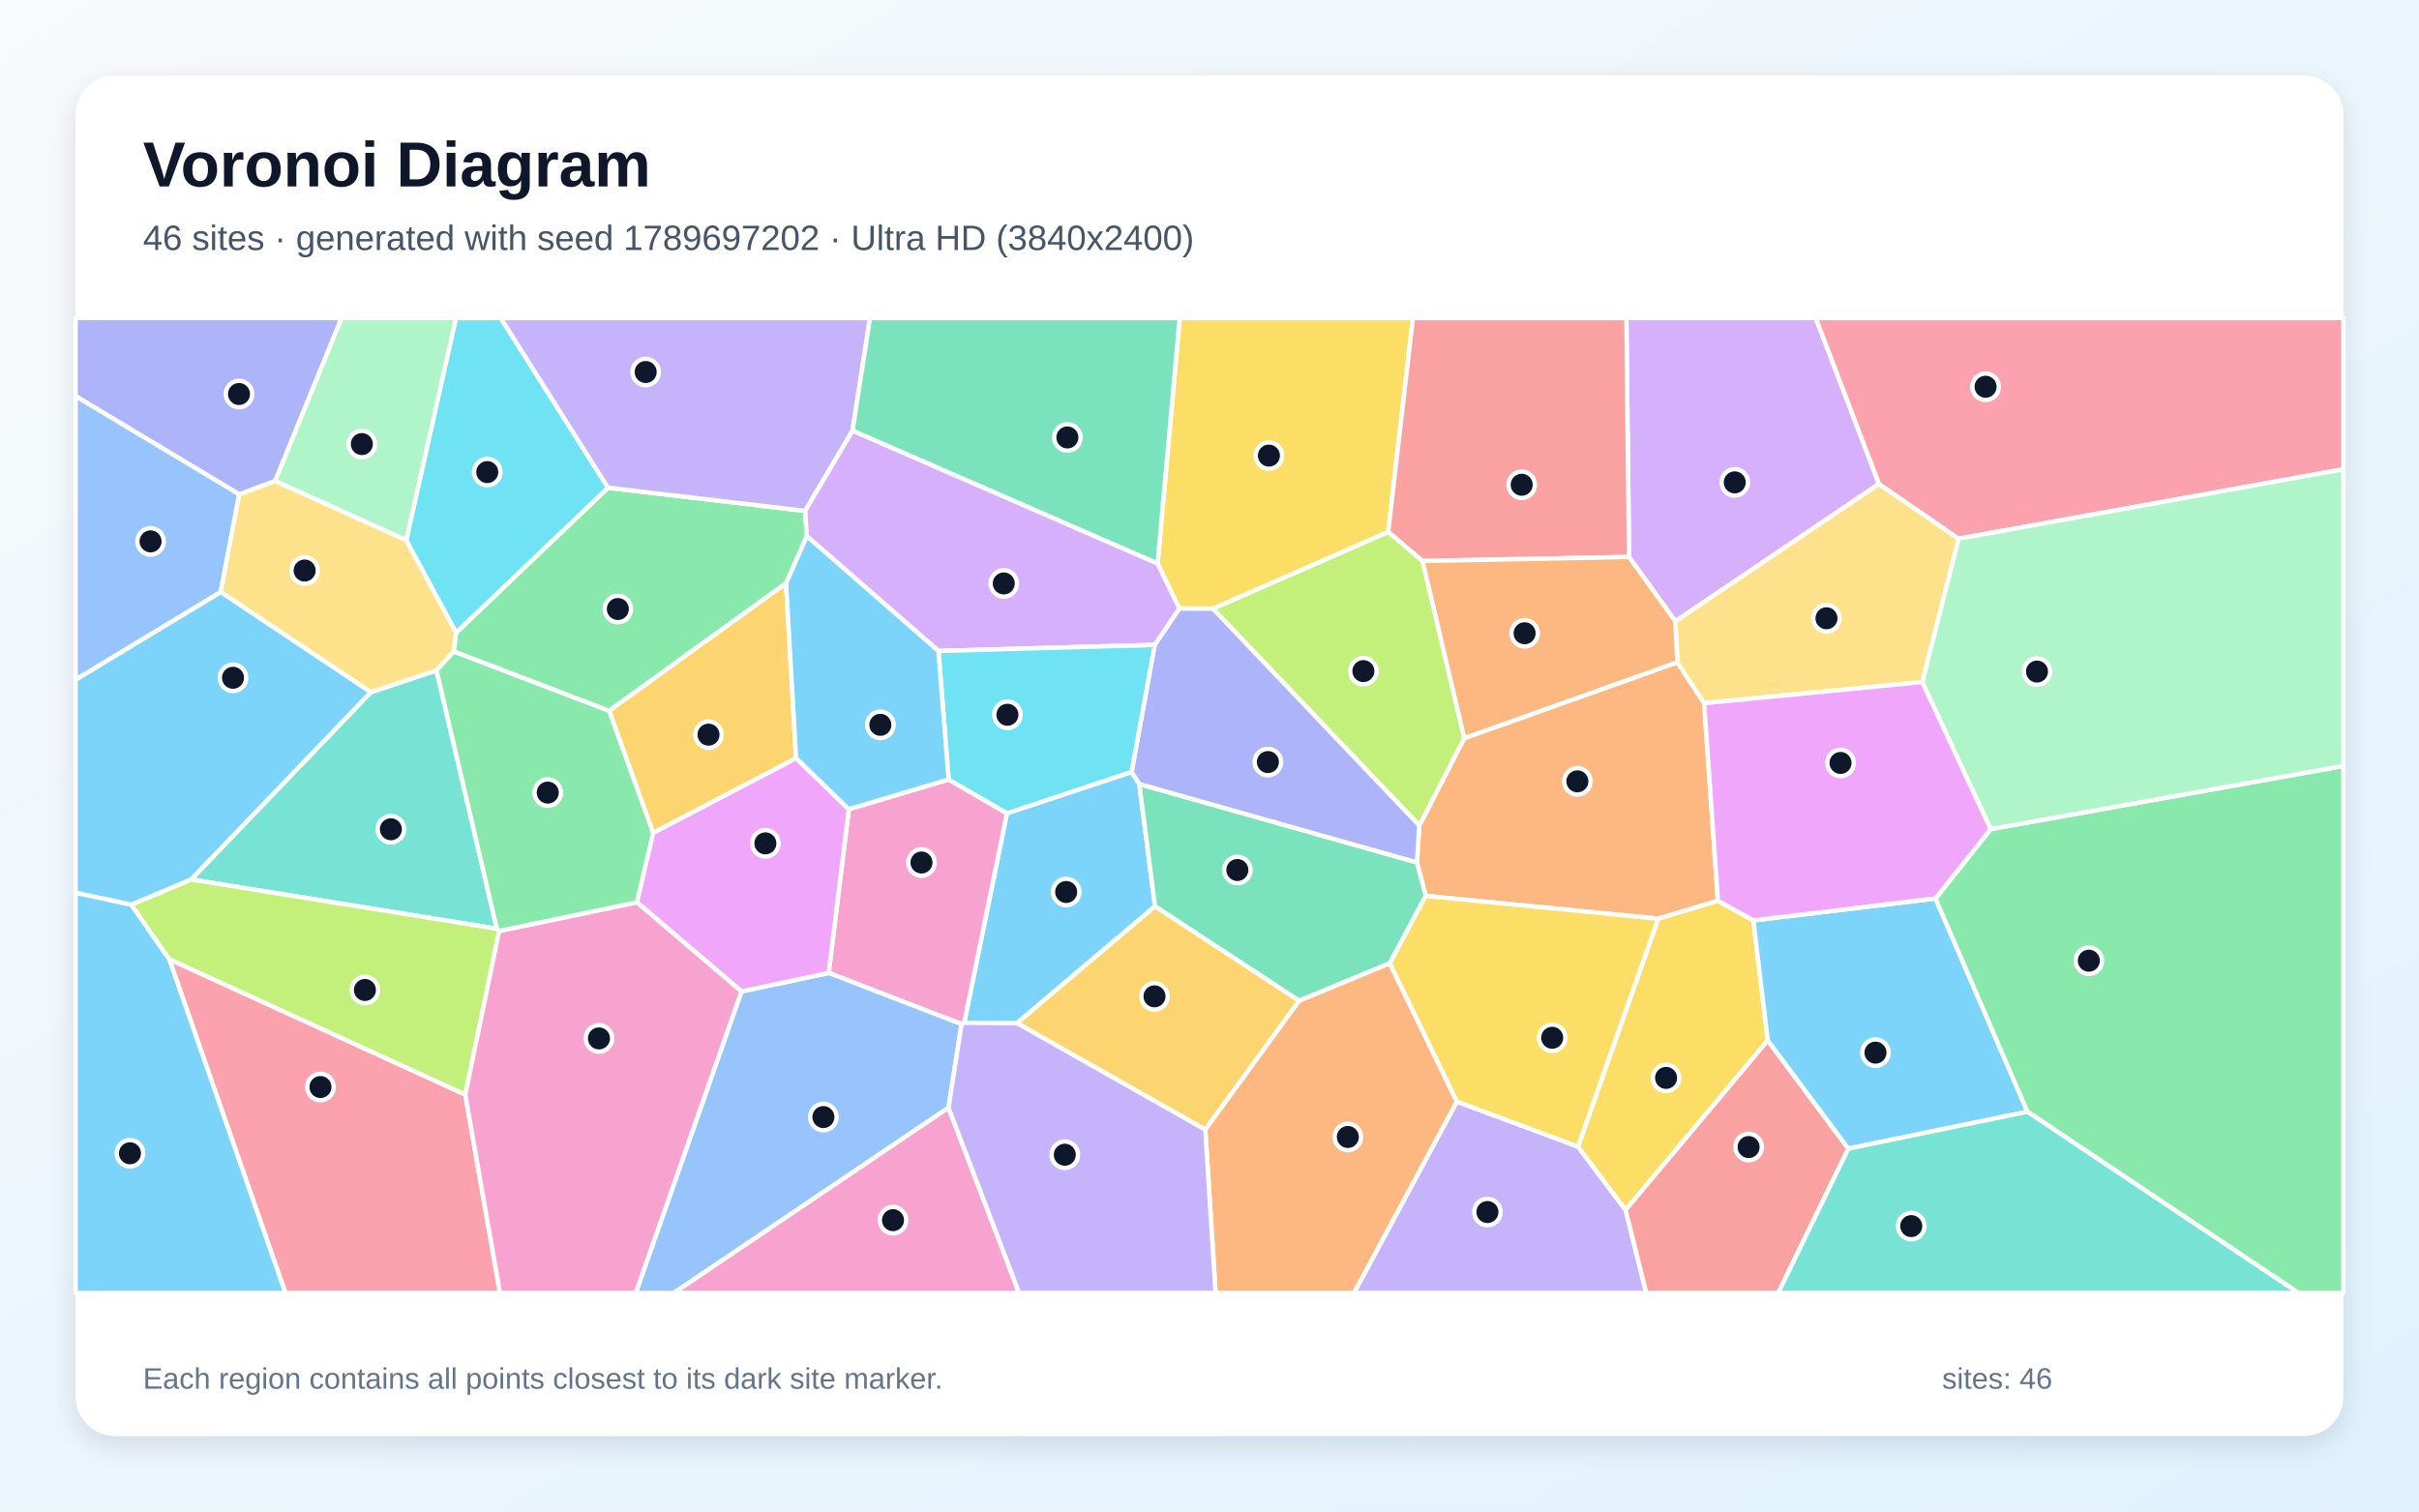
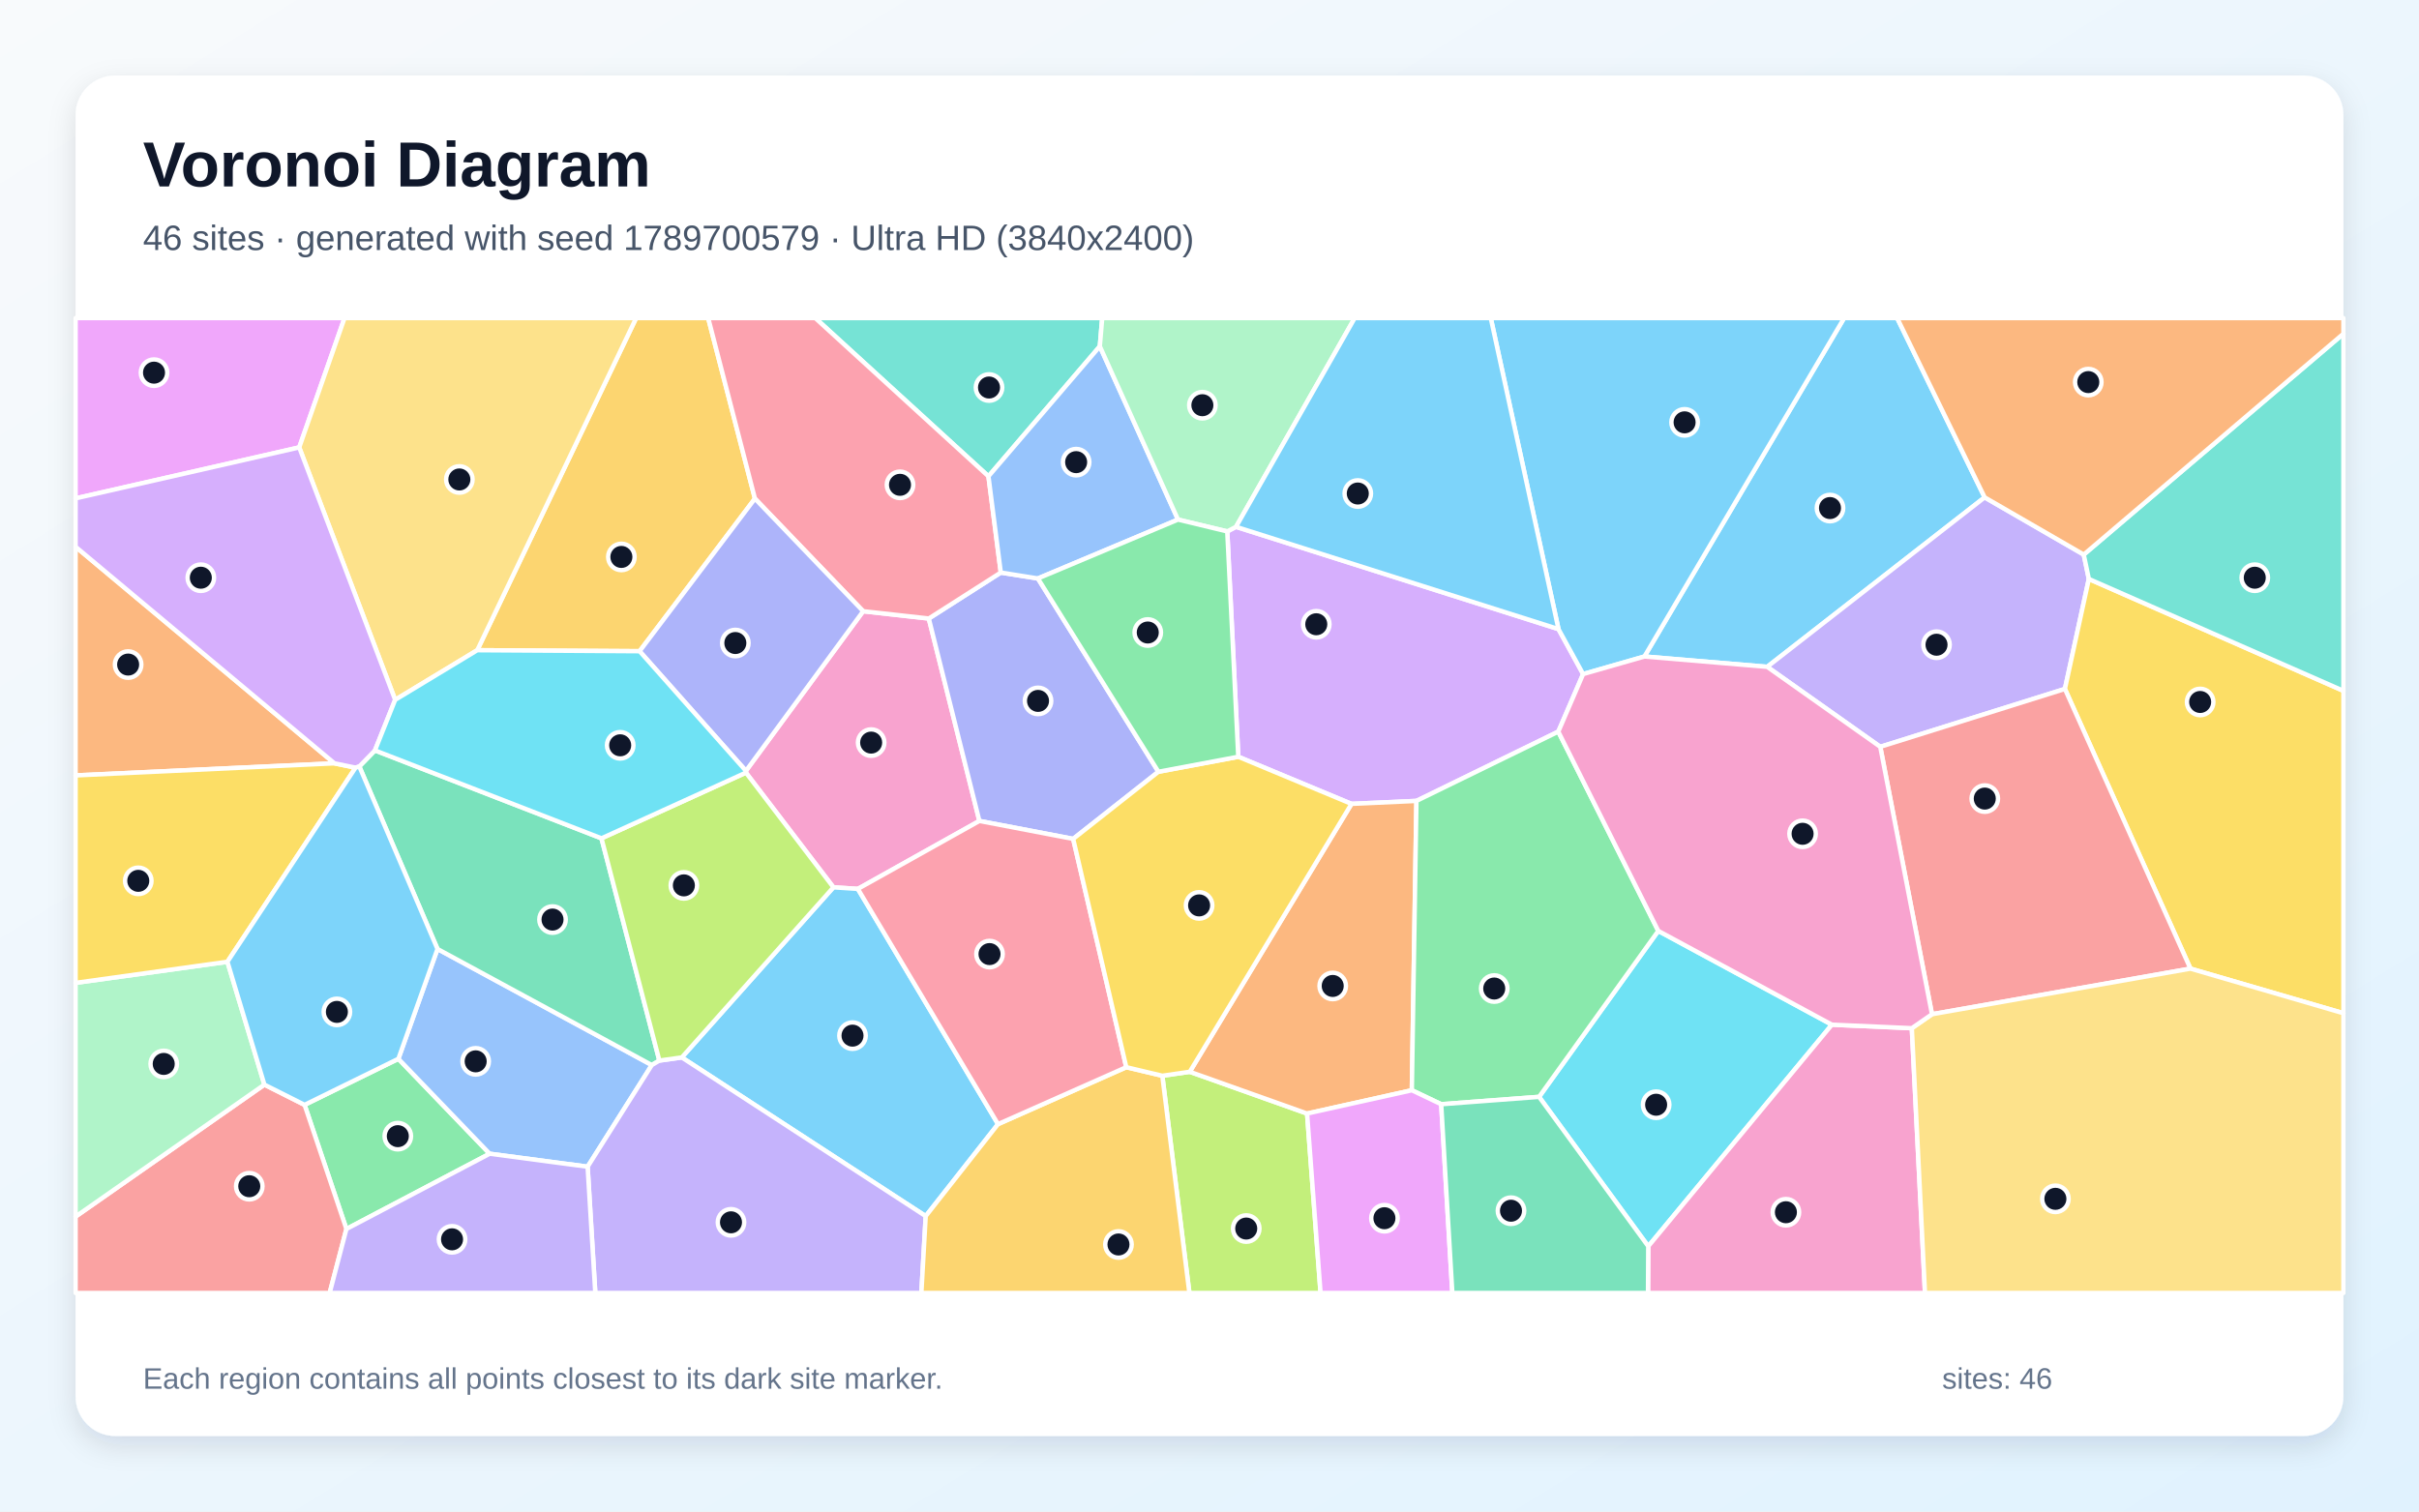
<svg xmlns="http://www.w3.org/2000/svg" width="3840" height="2400" viewBox="0 0 3840 2400" role="img" aria-labelledby="title description">
  <defs>
    <linearGradient id="background" x1="0" y1="0" x2="1" y2="1">
      <stop stop-color="#F8FAFC" />
      <stop offset="1" stop-color="#E0F2FE" />
    </linearGradient>
    <filter id="shadow" x="-5%" y="-5%" width="110%" height="110%">
      <feDropShadow dx="0" dy="15" stdDeviation="22" flood-color="#0F172A" flood-opacity=".12" />
    </filter>
  </defs>
  <rect width="3840" height="2400" fill="url(#background)" />
  <rect x="120" y="120" width="3600" height="2160" rx="63" fill="#FFFFFF" filter="url(#shadow)" />
  <g font-family="Arial, sans-serif">
    <text x="227" y="296" font-size="101" font-weight="700" fill="#0F172A">Voronoi Diagram</text>
-     <text x="227" y="397" font-size="56" fill="#475569">46 sites · generated with seed 1789697202 · Ultra HD (3840x2400)</text>
+     <text x="227" y="397" font-size="56" fill="#475569">46 sites · generated with seed 1789700579 · Ultra HD (3840x2400)</text>
  </g>
  <g stroke="#FFFFFF" stroke-width="7" stroke-linejoin="round">
-     <polygon points="1614.4,1624.5 1530.6,1624.0 1598.4,1291.3 1796.3,1225.7 1808.6,1244.9 1833.5,1439.1" fill="#38BDF8" fill-opacity="0.65" />
-     <polygon points="2312.7,1749.1 2504.9,1820.5 2580.5,1921.1 2613.3,2053.0 2149.2,2053.0" fill="#A78BFA" fill-opacity="0.65" />
-     <polygon points="1526.4,1626.1 1315.5,1544.8 1347.4,1284.9 1505.9,1237.6 1598.4,1291.3 1530.6,1624.0" fill="#F472B6" fill-opacity="0.65" />
-     <polygon points="2662.7,1051.5 2705.2,1116.5 2727.1,1430.3 2632.2,1458.7 2263.2,1422.5 2249.3,1369.4 2253.0,1310.7 2324.4,1172.1" fill="#FB923C" fill-opacity="0.65" />
-     <polygon points="2783.3,1461.4 2806.2,1652.0 2580.5,1921.1 2504.9,1820.5 2632.2,1458.7 2727.1,1430.3" fill="#FACC15" fill-opacity="0.65" />
-     <polygon points="1280.8,851.3 1247.8,926.1 966.9,1128.7 720.2,1034.5 723.9,1004.5 965.2,774.4 1278.1,811.2" fill="#4ADE80" fill-opacity="0.65" />
-     <polygon points="788.7,1474.7 303.3,1396.4 588.6,1099.1 692.9,1064.4" fill="#2DD4BF" fill-opacity="0.65" />
-     <polygon points="1177.0,1574.2 1315.5,1544.8 1526.4,1626.1 1505.7,1758.8 1069.7,2053.0 1009.2,2053.0" fill="#60A5FA" fill-opacity="0.65" />
-     <polygon points="1177.0,1574.2 1011.0,1432.6 1036.7,1322.4 1263.7,1203.7 1347.4,1284.9 1315.5,1544.8" fill="#E879F9" fill-opacity="0.65" />
-     <polygon points="2249.3,1369.4 2263.2,1422.5 2206.2,1529.5 2062.2,1589.1 1833.5,1439.1 1808.6,1244.9" fill="#34D399" fill-opacity="0.65" />
-     <polygon points="2580.5,1921.1 2806.2,1652.0 2934.1,1823.8 2822.7,2053.0 2613.3,2053.0" fill="#F87171" fill-opacity="0.65" />
-     <polygon points="436.8,763.8 379.8,785.0 120.0,629.0 120.0,505.0 542.3,505.0" fill="#818CF8" fill-opacity="0.65" />
-     <polygon points="1913.3,1793.7 1614.4,1624.5 1833.5,1439.1 2062.2,1589.1" fill="#FBBF24" fill-opacity="0.65" />
-     <polygon points="1925.4,966.4 2203.7,844.4 2258.2,890.7 2324.4,1172.1 2253.0,1310.7" fill="#A3E635" fill-opacity="0.65" />
-     <polygon points="2982.8,768.4 2659.5,986.6 2586.0,884.4 2581.7,505.0 2882.4,505.0" fill="#C084FC" fill-opacity="0.65" />
-     <polygon points="268.6,1522.9 738.6,1738.0 793.7,2053.0 453.0,2053.0" fill="#FB7185" fill-opacity="0.65" />
-     <polygon points="965.2,774.4 723.9,1004.5 644.8,857.8 723.7,505.0 794.9,505.0" fill="#22D3EE" fill-opacity="0.65" />
-     <polygon points="644.8,857.8 436.8,763.8 542.3,505.0 723.7,505.0" fill="#86EFAC" fill-opacity="0.65" />
-     <polygon points="3109.2,855.3 3051.6,1082.9 2705.2,1116.5 2662.7,1051.5 2659.5,986.6 2982.8,768.4" fill="#FCD34D" fill-opacity="0.65" />
-     <polygon points="2934.1,1823.8 2806.2,1652.0 2783.3,1461.4 3072.4,1426.6 3218.4,1765.2" fill="#38BDF8" fill-opacity="0.65" />
-     <polygon points="120.0,1417.3 208.5,1436.4 268.6,1522.9 453.0,2053.0 120.0,2053.0" fill="#38BDF8" fill-opacity="0.65" />
-     <polygon points="1353.3,683.9 1278.1,811.2 965.2,774.4 794.9,505.0 1381.1,505.0" fill="#A78BFA" fill-opacity="0.65" />
-     <polygon points="1505.7,1758.8 1617.8,2053.0 1069.7,2053.0" fill="#F472B6" fill-opacity="0.65" />
-     <polygon points="1913.3,1793.7 2062.2,1589.1 2206.2,1529.5 2312.7,1749.1 2149.2,2053.0 1929.6,2053.0" fill="#FB923C" fill-opacity="0.65" />
-     <polygon points="2203.7,844.4 1925.4,966.4 1872.0,966.2 1837.6,894.9 1872.7,505.0 2242.9,505.0" fill="#FACC15" fill-opacity="0.65" />
-     <polygon points="3218.4,1765.2 3072.4,1426.6 3160.2,1316.4 3720.0,1216.1 3720.0,2053.0 3648.7,2053.0" fill="#4ADE80" fill-opacity="0.65" />
-     <polygon points="2934.1,1823.8 3218.4,1765.2 3648.7,2053.0 2822.7,2053.0" fill="#2DD4BF" fill-opacity="0.65" />
-     <polygon points="350.4,940.1 120.0,1079.4 120.0,629.0 379.8,785.0" fill="#60A5FA" fill-opacity="0.65" />
-     <polygon points="3160.2,1316.4 3072.4,1426.6 2783.3,1461.4 2727.1,1430.3 2705.2,1116.5 3051.6,1082.9" fill="#E879F9" fill-opacity="0.65" />
-     <polygon points="1837.6,894.9 1353.3,683.9 1381.1,505.0 1872.7,505.0" fill="#34D399" fill-opacity="0.65" />
-     <polygon points="2586.0,884.4 2258.2,890.7 2203.7,844.4 2242.9,505.0 2581.7,505.0" fill="#F87171" fill-opacity="0.65" />
-     <polygon points="1832.9,1024.0 1872.0,966.2 1925.4,966.4 2253.0,1310.7 2249.3,1369.4 1808.6,1244.9 1796.3,1225.7" fill="#818CF8" fill-opacity="0.65" />
-     <polygon points="1263.7,1203.7 1036.7,1322.4 966.9,1128.7 1247.8,926.1" fill="#FBBF24" fill-opacity="0.65" />
-     <polygon points="792.4,1478.2 738.6,1738.0 268.6,1522.9 208.5,1436.4 303.3,1396.4 788.7,1474.7" fill="#A3E635" fill-opacity="0.65" />
-     <polygon points="1837.6,894.9 1872.0,966.2 1832.9,1024.0 1489.7,1033.6 1280.8,851.3 1278.1,811.2 1353.3,683.9" fill="#C084FC" fill-opacity="0.65" />
-     <polygon points="3109.2,855.3 2982.8,768.4 2882.4,505.0 3720.0,505.0 3720.0,745.1" fill="#FB7185" fill-opacity="0.65" />
-     <polygon points="1489.7,1033.6 1832.9,1024.0 1796.3,1225.7 1598.4,1291.3 1505.9,1237.6" fill="#22D3EE" fill-opacity="0.65" />
-     <polygon points="3160.2,1316.4 3051.6,1082.9 3109.2,855.3 3720.0,745.1 3720.0,1216.1" fill="#86EFAC" fill-opacity="0.65" />
-     <polygon points="692.9,1064.4 588.6,1099.1 350.4,940.1 379.8,785.0 436.8,763.8 644.8,857.8 723.9,1004.5 720.2,1034.5" fill="#FCD34D" fill-opacity="0.65" />
-     <polygon points="350.4,940.1 588.6,1099.1 303.3,1396.4 208.5,1436.4 120.0,1417.3 120.0,1079.4" fill="#38BDF8" fill-opacity="0.65" />
-     <polygon points="1505.9,1237.6 1347.4,1284.9 1263.7,1203.7 1247.8,926.1 1280.8,851.3 1489.7,1033.6" fill="#38BDF8" fill-opacity="0.65" />
-     <polygon points="1505.7,1758.8 1526.4,1626.1 1530.6,1624.0 1614.4,1624.5 1913.3,1793.7 1929.6,2053.0 1617.8,2053.0" fill="#A78BFA" fill-opacity="0.65" />
-     <polygon points="738.6,1738.0 792.4,1478.2 1011.0,1432.6 1177.0,1574.2 1009.2,2053.0 793.7,2053.0" fill="#F472B6" fill-opacity="0.65" />
-     <polygon points="2586.0,884.4 2659.5,986.6 2662.7,1051.5 2324.4,1172.1 2258.2,890.7" fill="#FB923C" fill-opacity="0.65" />
-     <polygon points="2504.9,1820.5 2312.7,1749.1 2206.2,1529.5 2263.2,1422.5 2632.2,1458.7" fill="#FACC15" fill-opacity="0.65" />
-     <polygon points="1036.7,1322.4 1011.0,1432.6 792.4,1478.2 788.7,1474.7 692.9,1064.4 720.2,1034.5 966.9,1128.7" fill="#4ADE80" fill-opacity="0.65" />
+     <polygon points="2610.4,1042.4 2927.4,505.0 3011.6,505.0 3150.5,789.7 2805.3,1058.8" fill="#38BDF8" fill-opacity="0.65" />
+     <polygon points="2984.8,1185.8 2805.3,1058.8 3150.5,789.7 3307.8,880.6 3315.9,919.3 3277.9,1093.9" fill="#A78BFA" fill-opacity="0.65" />
+     <polygon points="1361.8,1411.4 1323.0,1408.9 1184.1,1226.8 1184.1,1224.0 1370.2,970.5 1474.4,982.1 1554.7,1303.5" fill="#F472B6" fill-opacity="0.65" />
+     <polygon points="530.9,1212.0 120.0,1231.2 120.0,868.2" fill="#FB923C" fill-opacity="0.65" />
+     <polygon points="3477.2,1538.0 3277.9,1093.9 3315.9,919.3 3720.0,1096.9 3720.0,1608.8" fill="#FACC15" fill-opacity="0.65" />
+     <polygon points="549.9,1951.4 483.5,1754.3 632.4,1681.2 777.3,1831.9" fill="#4ADE80" fill-opacity="0.65" />
+     <polygon points="1745.9,549.9 1569.1,756.3 1294.2,505.0 1749.7,505.0" fill="#2DD4BF" fill-opacity="0.65" />
+     <polygon points="932.8,1852.5 777.3,1831.9 632.4,1681.2 694.5,1506.8 1034.7,1691.1" fill="#60A5FA" fill-opacity="0.65" />
+     <polygon points="475.0,710.4 120.0,791.3 120.0,505.0 546.9,505.0" fill="#E879F9" fill-opacity="0.65" />
+     <polygon points="954.8,1331.1 1046.7,1684.0 1034.7,1691.1 694.5,1506.8 570.4,1217.0 595.2,1191.5" fill="#34D399" fill-opacity="0.65" />
+     <polygon points="120.0,1931.7 419.7,1722.2 483.5,1754.3 549.9,1951.4 523.3,2053.0 120.0,2053.0" fill="#F87171" fill-opacity="0.65" />
+     <polygon points="1647.6,918.5 1838.9,1225.4 1703.6,1332.0 1554.7,1303.5 1474.4,982.1 1588.7,909.1" fill="#818CF8" fill-opacity="0.65" />
+     <polygon points="1015.3,1034.0 757.6,1032.4 1009.8,505.0 1124.2,505.0 1198.4,791.7" fill="#FBBF24" fill-opacity="0.65" />
+     <polygon points="1845.1,1708.1 1888.7,1701.8 2074.9,1768.1 2096.3,2053.0 1888.1,2053.0" fill="#A3E635" fill-opacity="0.65" />
+     <polygon points="2473.7,1161.7 2248.5,1271.7 2145.4,1276.4 1965.7,1201.6 1948.2,843.8 1962.1,836.5 2474.0,998.9 2513.1,1070.3" fill="#C084FC" fill-opacity="0.65" />
+     <polygon points="1569.1,756.3 1588.7,909.1 1474.4,982.1 1370.2,970.5 1198.4,791.7 1124.2,505.0 1294.2,505.0" fill="#FB7185" fill-opacity="0.65" />
+     <polygon points="2443.2,1741.6 2632.4,1478.1 2908.0,1627.0 2616.5,1978.9" fill="#22D3EE" fill-opacity="0.65" />
+     <polygon points="419.7,1722.2 120.0,1931.7 120.0,1560.6 361.0,1527.1" fill="#86EFAC" fill-opacity="0.65" />
+     <polygon points="757.6,1032.4 627.3,1111.2 475.0,710.4 546.9,505.0 1009.8,505.0" fill="#FCD34D" fill-opacity="0.65" />
+     <polygon points="2513.1,1070.3 2474.0,998.9 2366.5,505.0 2927.4,505.0 2610.4,1042.4" fill="#38BDF8" fill-opacity="0.65" />
+     <polygon points="1584.3,1784.9 1469.5,1931.0 1082.3,1679.0 1323.0,1408.9 1361.8,1411.4" fill="#38BDF8" fill-opacity="0.65" />
+     <polygon points="932.8,1852.5 1034.7,1691.1 1046.7,1684.0 1082.3,1679.0 1469.5,1931.0 1462.6,2053.0 945.0,2053.0" fill="#A78BFA" fill-opacity="0.65" />
+     <polygon points="2616.5,1978.9 2908.0,1627.0 3034.9,1632.6 3055.8,2053.0 2616.1,2053.0" fill="#F472B6" fill-opacity="0.65" />
+     <polygon points="2241.2,1731.1 2074.9,1768.1 1888.7,1701.8 2145.4,1276.4 2248.5,1271.7" fill="#FB923C" fill-opacity="0.65" />
+     <polygon points="564.4,1218.9 361.0,1527.1 120.0,1560.6 120.0,1231.2 530.9,1212.0" fill="#FACC15" fill-opacity="0.65" />
+     <polygon points="2632.4,1478.1 2443.2,1741.6 2287.8,1753.3 2241.2,1731.1 2248.5,1271.7 2473.7,1161.7" fill="#4ADE80" fill-opacity="0.65" />
+     <polygon points="3315.9,919.3 3307.8,880.6 3720.0,529.9 3720.0,1096.9" fill="#2DD4BF" fill-opacity="0.65" />
+     <polygon points="1870.0,825.0 1647.6,918.5 1588.7,909.1 1569.1,756.3 1745.9,549.9" fill="#60A5FA" fill-opacity="0.65" />
+     <polygon points="2074.9,1768.1 2241.2,1731.1 2287.8,1753.3 2305.5,2053.0 2096.3,2053.0" fill="#E879F9" fill-opacity="0.65" />
+     <polygon points="2287.8,1753.3 2443.2,1741.6 2616.5,1978.9 2616.1,2053.0 2305.5,2053.0" fill="#34D399" fill-opacity="0.65" />
+     <polygon points="3066.9,1610.4 2984.8,1185.8 3277.9,1093.9 3477.2,1538.0" fill="#F87171" fill-opacity="0.65" />
+     <polygon points="1015.3,1034.0 1198.4,791.7 1370.2,970.5 1184.1,1224.0" fill="#818CF8" fill-opacity="0.65" />
+     <polygon points="1469.5,1931.0 1584.3,1784.9 1787.9,1694.5 1845.1,1708.1 1888.1,2053.0 1462.6,2053.0" fill="#FBBF24" fill-opacity="0.65" />
+     <polygon points="1082.3,1679.0 1046.7,1684.0 954.8,1331.1 1184.1,1226.8 1323.0,1408.9" fill="#A3E635" fill-opacity="0.65" />
+     <polygon points="627.3,1111.2 595.2,1191.5 570.4,1217.0 564.4,1218.9 530.9,1212.0 120.0,868.2 120.0,791.3 475.0,710.4" fill="#C084FC" fill-opacity="0.65" />
+     <polygon points="1787.9,1694.5 1584.3,1784.9 1361.8,1411.4 1554.7,1303.5 1703.6,1332.0" fill="#FB7185" fill-opacity="0.65" />
+     <polygon points="954.8,1331.1 595.2,1191.5 627.3,1111.2 757.6,1032.4 1015.3,1034.0 1184.1,1224.0 1184.1,1226.8" fill="#22D3EE" fill-opacity="0.65" />
+     <polygon points="1962.1,836.5 1948.2,843.8 1870.0,825.0 1745.9,549.9 1749.7,505.0 2150.5,505.0" fill="#86EFAC" fill-opacity="0.65" />
+     <polygon points="3034.9,1632.6 3066.9,1610.4 3477.2,1538.0 3720.0,1608.8 3720.0,2053.0 3055.8,2053.0" fill="#FCD34D" fill-opacity="0.65" />
+     <polygon points="2474.0,998.9 1962.1,836.5 2150.5,505.0 2366.5,505.0" fill="#38BDF8" fill-opacity="0.65" />
+     <polygon points="564.4,1218.9 570.4,1217.0 694.5,1506.8 632.4,1681.2 483.5,1754.3 419.7,1722.2 361.0,1527.1" fill="#38BDF8" fill-opacity="0.65" />
+     <polygon points="549.9,1951.4 777.3,1831.9 932.8,1852.5 945.0,2053.0 523.3,2053.0" fill="#A78BFA" fill-opacity="0.65" />
+     <polygon points="3066.9,1610.4 3034.9,1632.6 2908.0,1627.0 2632.4,1478.1 2473.7,1161.7 2513.1,1070.3 2610.4,1042.4 2805.3,1058.8 2984.8,1185.8" fill="#F472B6" fill-opacity="0.65" />
+     <polygon points="3307.8,880.6 3150.5,789.7 3011.6,505.0 3720.0,505.0 3720.0,529.9" fill="#FB923C" fill-opacity="0.65" />
+     <polygon points="1888.7,1701.8 1845.1,1708.1 1787.9,1694.5 1703.6,1332.0 1838.9,1225.4 1965.7,1201.6 2145.4,1276.4" fill="#FACC15" fill-opacity="0.65" />
+     <polygon points="1870.0,825.0 1948.2,843.8 1965.7,1201.6 1838.9,1225.4 1647.6,918.5" fill="#4ADE80" fill-opacity="0.65" />
  </g>
  <g>
-     <circle cx="1692.5" cy="1416.3" r="21" fill="#0F172A" stroke="#FFFFFF" stroke-width="7" />
-     <circle cx="2361.2" cy="1924.5" r="21" fill="#0F172A" stroke="#FFFFFF" stroke-width="7" />
-     <circle cx="1462.8" cy="1369.5" r="21" fill="#0F172A" stroke="#FFFFFF" stroke-width="7" />
-     <circle cx="2504.0" cy="1240.6" r="21" fill="#0F172A" stroke="#FFFFFF" stroke-width="7" />
-     <circle cx="2644.8" cy="1711.5" r="21" fill="#0F172A" stroke="#FFFFFF" stroke-width="7" />
-     <circle cx="980.8" cy="967.0" r="21" fill="#0F172A" stroke="#FFFFFF" stroke-width="7" />
-     <circle cx="620.5" cy="1316.7" r="21" fill="#0F172A" stroke="#FFFFFF" stroke-width="7" />
-     <circle cx="1307.1" cy="1773.7" r="21" fill="#0F172A" stroke="#FFFFFF" stroke-width="7" />
-     <circle cx="1215.0" cy="1339.1" r="21" fill="#0F172A" stroke="#FFFFFF" stroke-width="7" />
-     <circle cx="1964.2" cy="1381.4" r="21" fill="#0F172A" stroke="#FFFFFF" stroke-width="7" />
-     <circle cx="2775.8" cy="1821.3" r="21" fill="#0F172A" stroke="#FFFFFF" stroke-width="7" />
-     <circle cx="379.4" cy="625.6" r="21" fill="#0F172A" stroke="#FFFFFF" stroke-width="7" />
-     <circle cx="1832.7" cy="1582.0" r="21" fill="#0F172A" stroke="#FFFFFF" stroke-width="7" />
-     <circle cx="2164.3" cy="1065.6" r="21" fill="#0F172A" stroke="#FFFFFF" stroke-width="7" />
-     <circle cx="2753.8" cy="765.9" r="21" fill="#0F172A" stroke="#FFFFFF" stroke-width="7" />
-     <circle cx="508.7" cy="1726.0" r="21" fill="#0F172A" stroke="#FFFFFF" stroke-width="7" />
-     <circle cx="773.5" cy="749.6" r="21" fill="#0F172A" stroke="#FFFFFF" stroke-width="7" />
-     <circle cx="574.4" cy="705.1" r="21" fill="#0F172A" stroke="#FFFFFF" stroke-width="7" />
-     <circle cx="2899.4" cy="981.7" r="21" fill="#0F172A" stroke="#FFFFFF" stroke-width="7" />
-     <circle cx="2977.2" cy="1671.4" r="21" fill="#0F172A" stroke="#FFFFFF" stroke-width="7" />
-     <circle cx="206.3" cy="1831.2" r="21" fill="#0F172A" stroke="#FFFFFF" stroke-width="7" />
-     <circle cx="1025.0" cy="590.7" r="21" fill="#0F172A" stroke="#FFFFFF" stroke-width="7" />
-     <circle cx="1417.6" cy="1937.4" r="21" fill="#0F172A" stroke="#FFFFFF" stroke-width="7" />
-     <circle cx="2139.6" cy="1805.3" r="21" fill="#0F172A" stroke="#FFFFFF" stroke-width="7" />
-     <circle cx="2014.3" cy="723.4" r="21" fill="#0F172A" stroke="#FFFFFF" stroke-width="7" />
-     <circle cx="3315.9" cy="1525.4" r="21" fill="#0F172A" stroke="#FFFFFF" stroke-width="7" />
-     <circle cx="3034.0" cy="1946.8" r="21" fill="#0F172A" stroke="#FFFFFF" stroke-width="7" />
-     <circle cx="239.0" cy="859.6" r="21" fill="#0F172A" stroke="#FFFFFF" stroke-width="7" />
-     <circle cx="2921.7" cy="1211.4" r="21" fill="#0F172A" stroke="#FFFFFF" stroke-width="7" />
-     <circle cx="1694.4" cy="694.6" r="21" fill="#0F172A" stroke="#FFFFFF" stroke-width="7" />
-     <circle cx="2415.6" cy="769.7" r="21" fill="#0F172A" stroke="#FFFFFF" stroke-width="7" />
-     <circle cx="2012.7" cy="1210.0" r="21" fill="#0F172A" stroke="#FFFFFF" stroke-width="7" />
-     <circle cx="1124.7" cy="1166.5" r="21" fill="#0F172A" stroke="#FFFFFF" stroke-width="7" />
-     <circle cx="579.3" cy="1571.9" r="21" fill="#0F172A" stroke="#FFFFFF" stroke-width="7" />
-     <circle cx="1593.4" cy="926.4" r="21" fill="#0F172A" stroke="#FFFFFF" stroke-width="7" />
-     <circle cx="3152.0" cy="614.1" r="21" fill="#0F172A" stroke="#FFFFFF" stroke-width="7" />
-     <circle cx="1599.2" cy="1134.9" r="21" fill="#0F172A" stroke="#FFFFFF" stroke-width="7" />
-     <circle cx="3233.6" cy="1066.3" r="21" fill="#0F172A" stroke="#FFFFFF" stroke-width="7" />
-     <circle cx="483.6" cy="905.9" r="21" fill="#0F172A" stroke="#FFFFFF" stroke-width="7" />
-     <circle cx="369.9" cy="1076.2" r="21" fill="#0F172A" stroke="#FFFFFF" stroke-width="7" />
-     <circle cx="1397.5" cy="1150.9" r="21" fill="#0F172A" stroke="#FFFFFF" stroke-width="7" />
-     <circle cx="1690.3" cy="1833.5" r="21" fill="#0F172A" stroke="#FFFFFF" stroke-width="7" />
-     <circle cx="950.8" cy="1648.8" r="21" fill="#0F172A" stroke="#FFFFFF" stroke-width="7" />
-     <circle cx="2420.2" cy="1005.5" r="21" fill="#0F172A" stroke="#FFFFFF" stroke-width="7" />
-     <circle cx="2464.0" cy="1647.8" r="21" fill="#0F172A" stroke="#FFFFFF" stroke-width="7" />
-     <circle cx="869.5" cy="1258.5" r="21" fill="#0F172A" stroke="#FFFFFF" stroke-width="7" />
+     <circle cx="2905.0" cy="806.7" r="21" fill="#0F172A" stroke="#FFFFFF" stroke-width="7" />
+     <circle cx="3074.1" cy="1023.7" r="21" fill="#0F172A" stroke="#FFFFFF" stroke-width="7" />
+     <circle cx="1382.9" cy="1179.1" r="21" fill="#0F172A" stroke="#FFFFFF" stroke-width="7" />
+     <circle cx="203.4" cy="1055.2" r="21" fill="#0F172A" stroke="#FFFFFF" stroke-width="7" />
+     <circle cx="3492.6" cy="1114.6" r="21" fill="#0F172A" stroke="#FFFFFF" stroke-width="7" />
+     <circle cx="631.5" cy="1804.0" r="21" fill="#0F172A" stroke="#FFFFFF" stroke-width="7" />
+     <circle cx="1570.0" cy="615.3" r="21" fill="#0F172A" stroke="#FFFFFF" stroke-width="7" />
+     <circle cx="755.1" cy="1685.2" r="21" fill="#0F172A" stroke="#FFFFFF" stroke-width="7" />
+     <circle cx="244.5" cy="591.7" r="21" fill="#0F172A" stroke="#FFFFFF" stroke-width="7" />
+     <circle cx="877.1" cy="1460.1" r="21" fill="#0F172A" stroke="#FFFFFF" stroke-width="7" />
+     <circle cx="395.7" cy="1883.5" r="21" fill="#0F172A" stroke="#FFFFFF" stroke-width="7" />
+     <circle cx="1647.8" cy="1112.9" r="21" fill="#0F172A" stroke="#FFFFFF" stroke-width="7" />
+     <circle cx="986.4" cy="884.3" r="21" fill="#0F172A" stroke="#FFFFFF" stroke-width="7" />
+     <circle cx="1978.3" cy="1950.7" r="21" fill="#0F172A" stroke="#FFFFFF" stroke-width="7" />
+     <circle cx="2089.5" cy="991.2" r="21" fill="#0F172A" stroke="#FFFFFF" stroke-width="7" />
+     <circle cx="1428.7" cy="769.8" r="21" fill="#0F172A" stroke="#FFFFFF" stroke-width="7" />
+     <circle cx="2629.0" cy="1754.1" r="21" fill="#0F172A" stroke="#FFFFFF" stroke-width="7" />
+     <circle cx="259.9" cy="1689.3" r="21" fill="#0F172A" stroke="#FFFFFF" stroke-width="7" />
+     <circle cx="729.2" cy="761.3" r="21" fill="#0F172A" stroke="#FFFFFF" stroke-width="7" />
+     <circle cx="2674.2" cy="670.6" r="21" fill="#0F172A" stroke="#FFFFFF" stroke-width="7" />
+     <circle cx="1353.3" cy="1644.4" r="21" fill="#0F172A" stroke="#FFFFFF" stroke-width="7" />
+     <circle cx="1160.4" cy="1940.8" r="21" fill="#0F172A" stroke="#FFFFFF" stroke-width="7" />
+     <circle cx="2835.0" cy="1924.8" r="21" fill="#0F172A" stroke="#FFFFFF" stroke-width="7" />
+     <circle cx="2115.6" cy="1565.5" r="21" fill="#0F172A" stroke="#FFFFFF" stroke-width="7" />
+     <circle cx="219.5" cy="1398.6" r="21" fill="#0F172A" stroke="#FFFFFF" stroke-width="7" />
+     <circle cx="2372.0" cy="1569.6" r="21" fill="#0F172A" stroke="#FFFFFF" stroke-width="7" />
+     <circle cx="3579.3" cy="917.3" r="21" fill="#0F172A" stroke="#FFFFFF" stroke-width="7" />
+     <circle cx="1708.3" cy="733.8" r="21" fill="#0F172A" stroke="#FFFFFF" stroke-width="7" />
+     <circle cx="2197.7" cy="1934.3" r="21" fill="#0F172A" stroke="#FFFFFF" stroke-width="7" />
+     <circle cx="2398.6" cy="1922.4" r="21" fill="#0F172A" stroke="#FFFFFF" stroke-width="7" />
+     <circle cx="3150.7" cy="1268.0" r="21" fill="#0F172A" stroke="#FFFFFF" stroke-width="7" />
+     <circle cx="1167.3" cy="1021.0" r="21" fill="#0F172A" stroke="#FFFFFF" stroke-width="7" />
+     <circle cx="1775.5" cy="1976.0" r="21" fill="#0F172A" stroke="#FFFFFF" stroke-width="7" />
+     <circle cx="1085.6" cy="1405.8" r="21" fill="#0F172A" stroke="#FFFFFF" stroke-width="7" />
+     <circle cx="318.8" cy="917.3" r="21" fill="#0F172A" stroke="#FFFFFF" stroke-width="7" />
+     <circle cx="1570.8" cy="1514.9" r="21" fill="#0F172A" stroke="#FFFFFF" stroke-width="7" />
+     <circle cx="984.5" cy="1183.4" r="21" fill="#0F172A" stroke="#FFFFFF" stroke-width="7" />
+     <circle cx="1908.7" cy="643.4" r="21" fill="#0F172A" stroke="#FFFFFF" stroke-width="7" />
+     <circle cx="3262.8" cy="1903.5" r="21" fill="#0F172A" stroke="#FFFFFF" stroke-width="7" />
+     <circle cx="2155.4" cy="783.6" r="21" fill="#0F172A" stroke="#FFFFFF" stroke-width="7" />
+     <circle cx="534.8" cy="1606.7" r="21" fill="#0F172A" stroke="#FFFFFF" stroke-width="7" />
+     <circle cx="717.6" cy="1967.8" r="21" fill="#0F172A" stroke="#FFFFFF" stroke-width="7" />
+     <circle cx="2861.5" cy="1323.9" r="21" fill="#0F172A" stroke="#FFFFFF" stroke-width="7" />
+     <circle cx="3315.0" cy="606.7" r="21" fill="#0F172A" stroke="#FFFFFF" stroke-width="7" />
+     <circle cx="1903.5" cy="1437.6" r="21" fill="#0F172A" stroke="#FFFFFF" stroke-width="7" />
+     <circle cx="1822.0" cy="1004.3" r="21" fill="#0F172A" stroke="#FFFFFF" stroke-width="7" />
  </g>
  <g font-family="Arial, sans-serif" font-size="47" fill="#64748B">
    <text x="227" y="2205">Each region contains all points closest to its dark site marker.</text>
    <text x="3083" y="2205">sites: 46</text>
  </g>
</svg>
